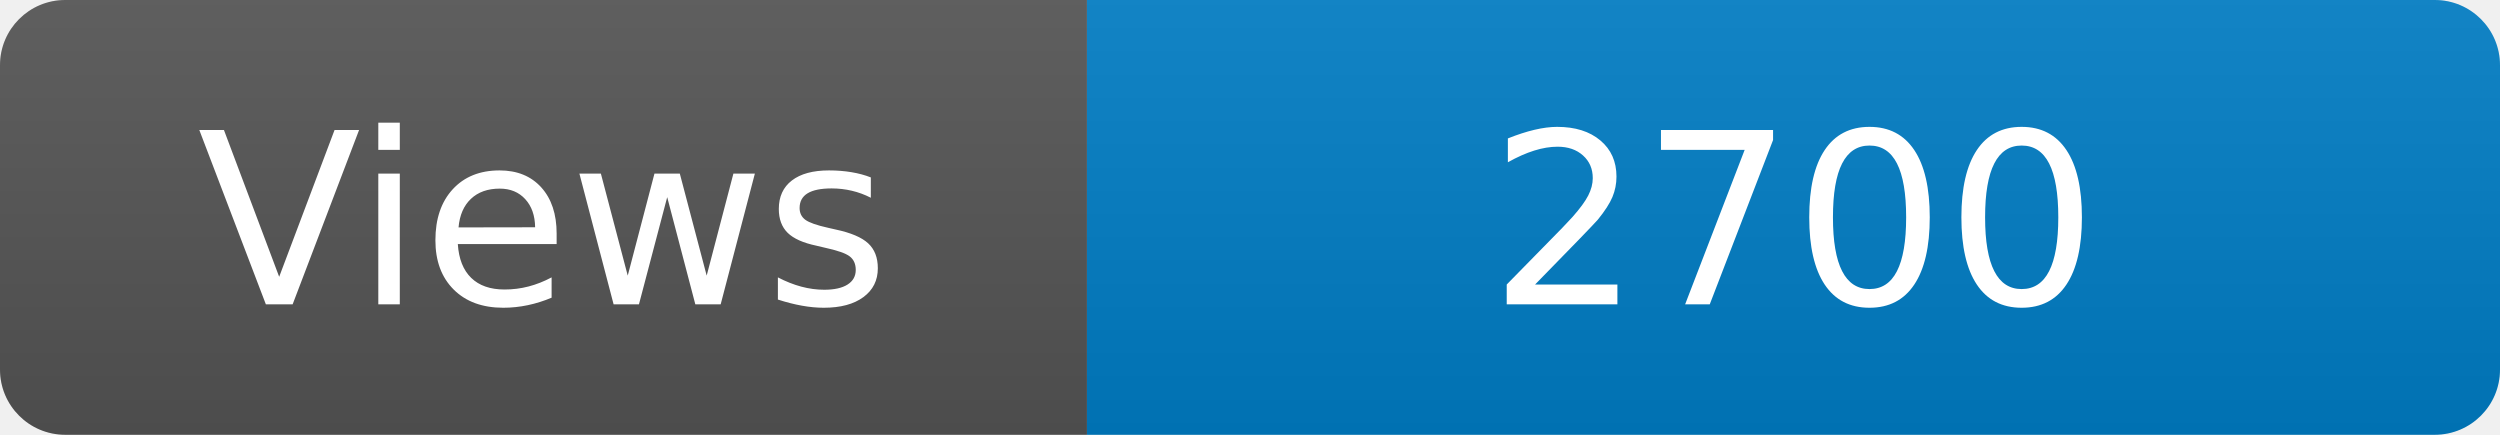
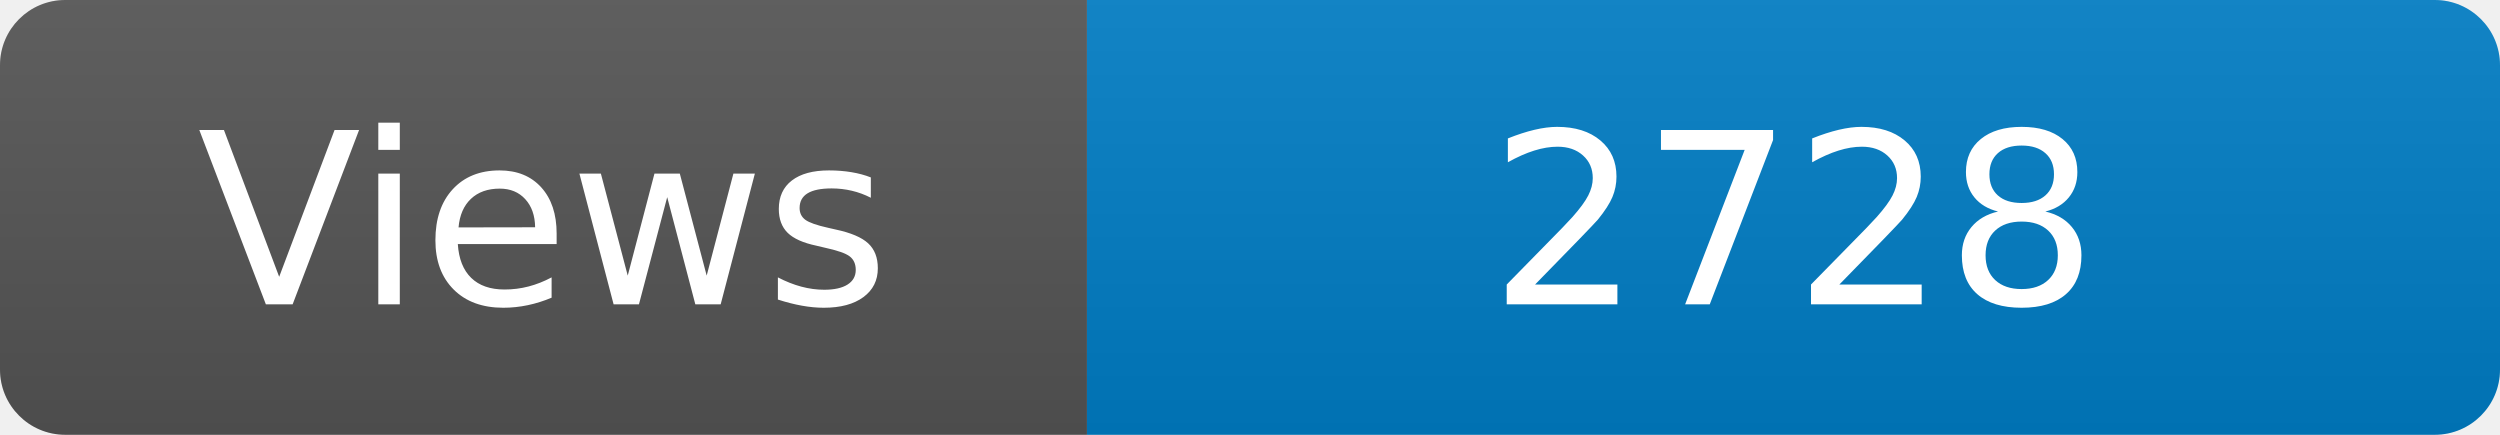
<svg xmlns="http://www.w3.org/2000/svg" width="115" height="20" role="img" aria-label="Maintained?: yes">
  <linearGradient id="s" x2="0" y2="100%">
    <stop offset="0" stop-color="#bbb" stop-opacity=".1" />
    <stop offset="1" stop-opacity=".1" />
  </linearGradient>
  <clipPath id="r">
    <rect width="115" height="20" rx="3" fill="#fff" />
  </clipPath>
  <g clip-path="url(#r)">
    <rect width="50" height="20" fill="#555" />
    <rect x="50" width="160" height="20" fill="#007ec6" />
    <rect width="115" height="20" fill="url(#s)" />
  </g>
  <g fill="#fff" text-anchor="middle" font-family="Verdana,Geneva,DejaVu Sans,sans-serif" font-size="110">
    <text x="250" y="140" transform="scale(.1)" fill="#fff">Views</text>
-     <text x="825" y="140" transform="scale(.1)" fill="#fff">2700</text>
+     <text x="825" y="140" transform="scale(.1)" fill="#fff">2728</text>
  </g>
</svg>
